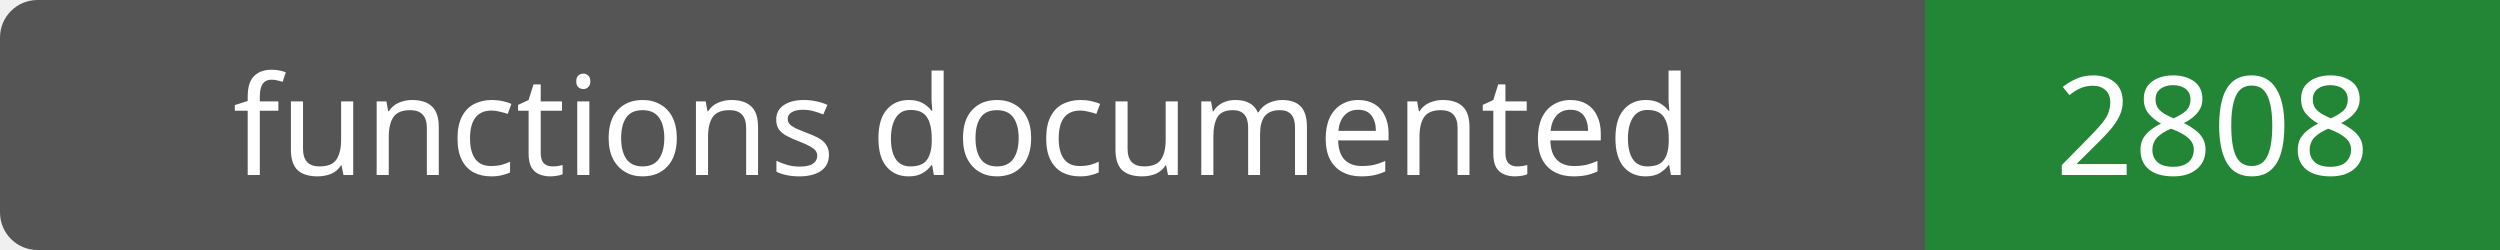
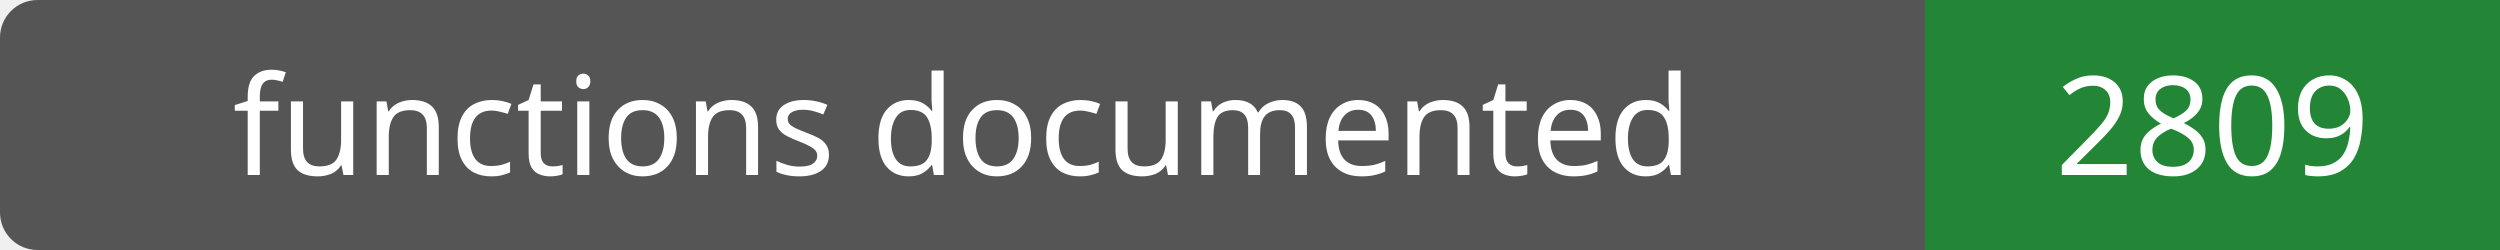
- <svg xmlns="http://www.w3.org/2000/svg" width="200" height="20" role="img" aria-label="functions documented: 2808">
+ <svg xmlns="http://www.w3.org/2000/svg" width="200" height="20" role="img" aria-label="functions documented: 2809">
  <rect width="200" height="20" rx="3" fill="#555" />
  <path fill="#238636" d="M154 0h46v20H154z" />
  <g fill="#fff" text-anchor="middle" font-family="Verdana,sans-serif" font-size="11">
    <text x="77.0" y="14">functions documented</text>
-     <text x="177.0" y="14">2808</text>
+     <text x="177.0" y="14">2809</text>
  </g>
</svg>
